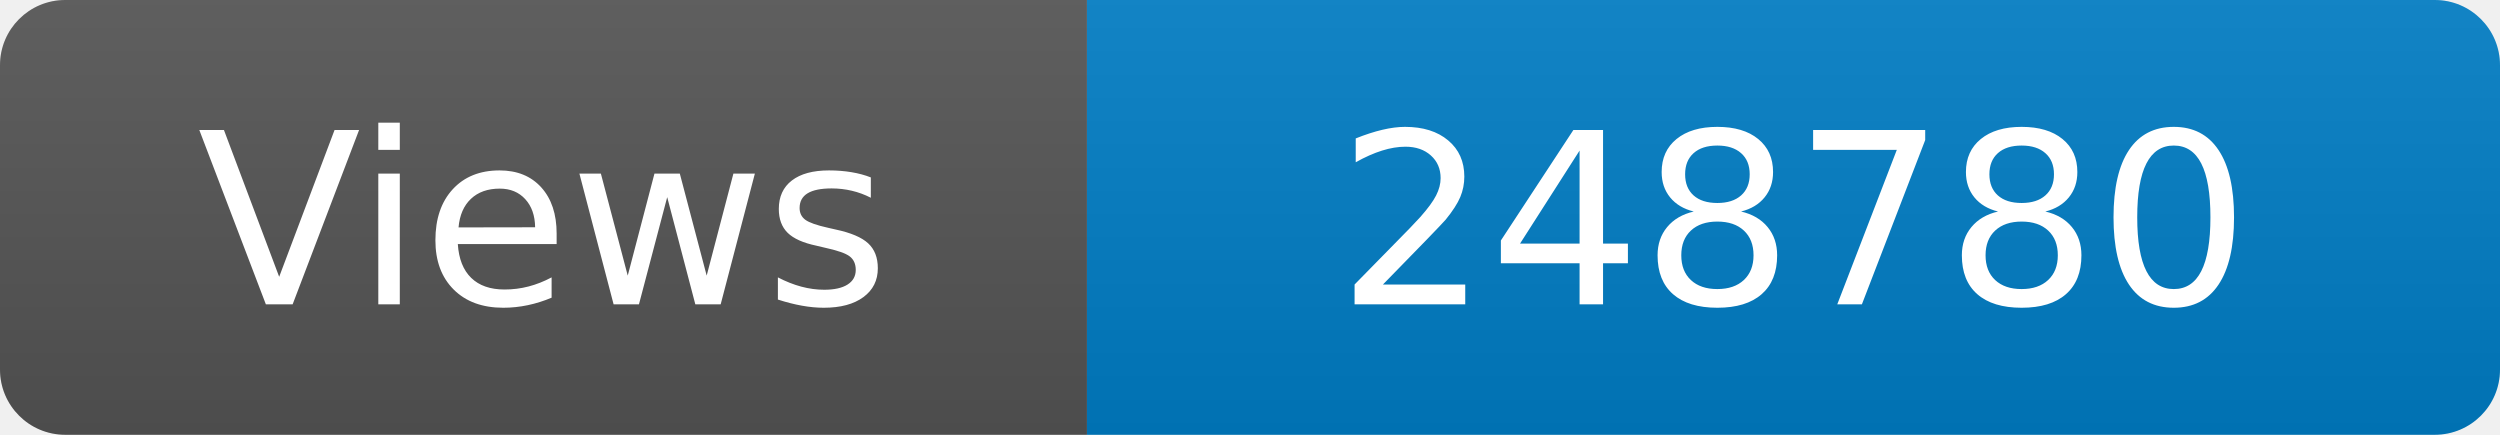
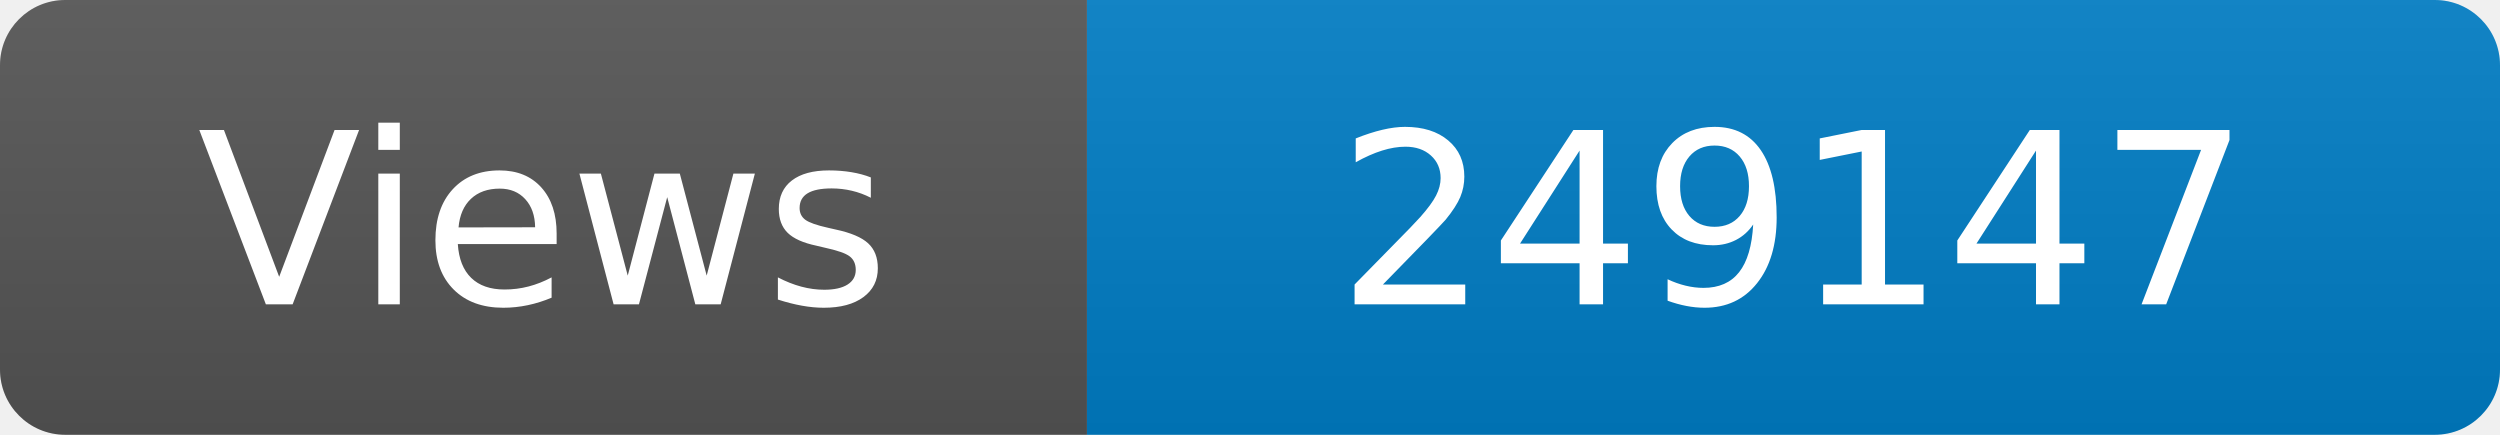
<svg xmlns="http://www.w3.org/2000/svg" width="115" height="20" role="img" aria-label="Maintained?: yes">
  <linearGradient id="s" x2="0" y2="100%">
    <stop offset="0" stop-color="#bbb" stop-opacity=".1" />
    <stop offset="1" stop-opacity=".1" />
  </linearGradient>
  <clipPath id="r">
    <rect width="115" height="20" rx="3" fill="#fff" />
  </clipPath>
  <g clip-path="url(#r)">
    <rect width="50" height="20" fill="#555" />
    <rect x="50" width="160" height="20" fill="#007ec6" />
    <rect width="115" height="20" fill="url(#s)" />
  </g>
  <g fill="#fff" text-anchor="middle" font-family="Verdana,Geneva,DejaVu Sans,sans-serif" font-size="110">
    <text x="250" y="140" transform="scale(.1)" fill="#fff">Views</text>
-     <text x="825" y="140" transform="scale(.1)" fill="#fff">248780</text>
+     <text x="825" y="140" transform="scale(.1)" fill="#fff">249147</text>
  </g>
</svg>
